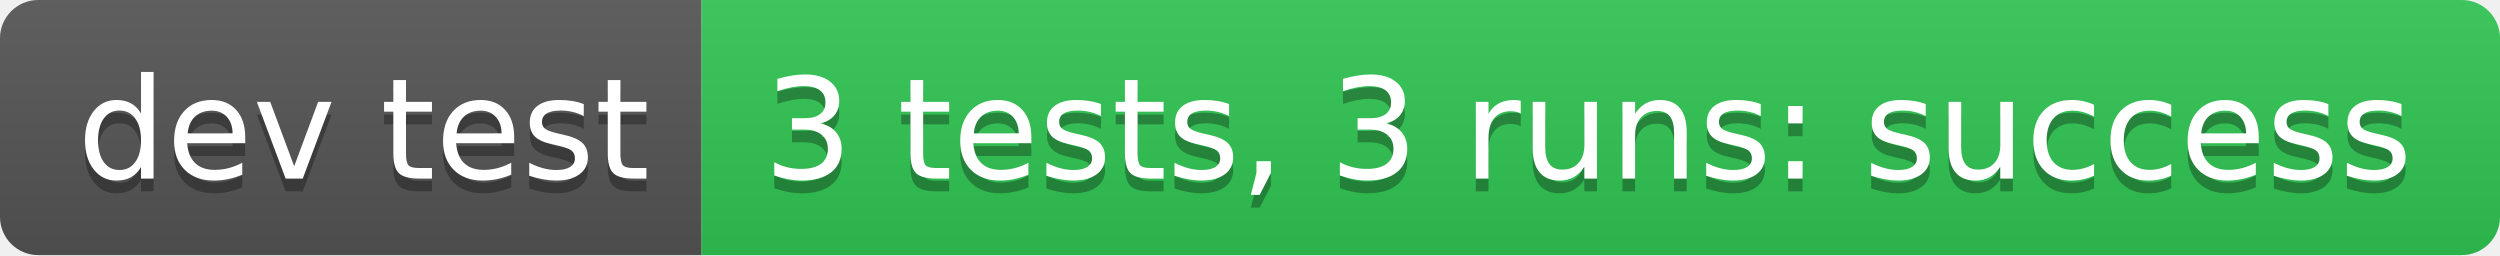
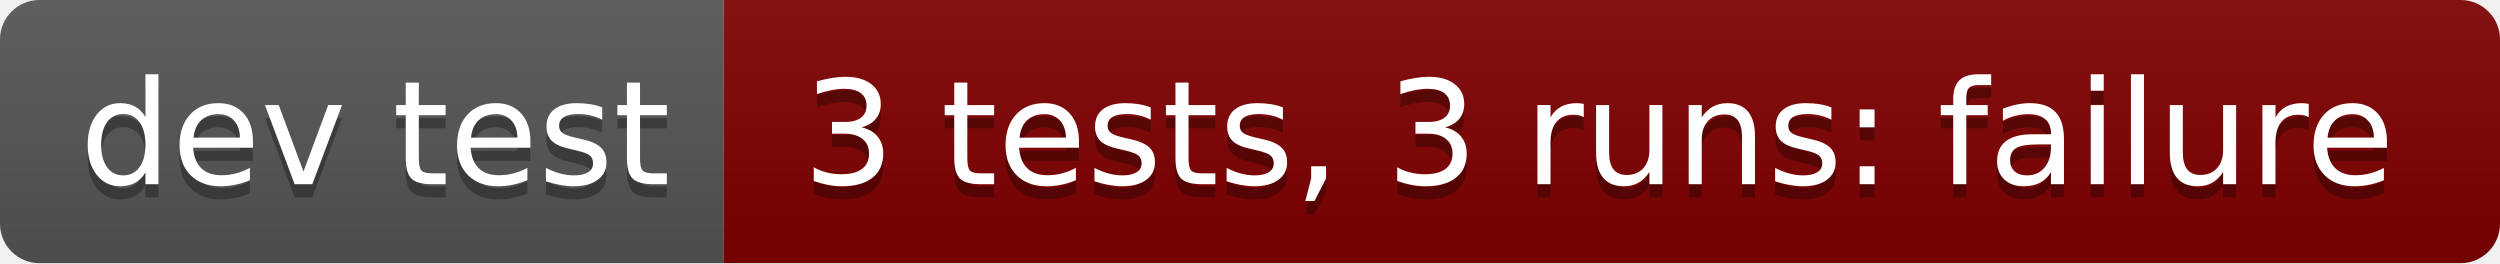
- <svg xmlns="http://www.w3.org/2000/svg" width="196" height="20" role="img" aria-label="dev test: 3 tests, 3 runs: success">
+ <svg xmlns="http://www.w3.org/2000/svg" width="190" height="20" role="img" aria-label="dev test: 3 tests, 3 runs: failure">
  <linearGradient id="s" x2="0" y2="100%">
    <stop offset="0" stop-color="#bbb" stop-opacity=".1" />
    <stop offset="1" stop-opacity=".1" />
  </linearGradient>
  <clipPath id="r">
-     <rect width="196" height="20" rx="3" fill="#fff" />
+     <rect width="190" height="20" rx="3" fill="#fff" />
  </clipPath>
  <g clip-path="url(#r)">
    <rect width="55" height="20" fill="#555" />
-     <rect x="55" width="141" height="20" fill="#31c653" />
-     <rect width="196" height="20" fill="url(#s)" />
+     <rect x="55" width="135" height="20" fill="#800000" />
+     <rect width="190" height="20" fill="url(#s)" />
  </g>
  <g fill="#fff" text-anchor="middle" font-family="Verdana,Geneva,DejaVu Sans,sans-serif" text-rendering="geometricPrecision" font-size="110">
    <text aria-hidden="true" x="285" y="150" fill="#010101" fill-opacity=".3" transform="scale(.1)" textLength="450">dev test</text>
    <text x="285" y="140" transform="scale(.1)" fill="#fff" textLength="450">dev test</text>
-     <text aria-hidden="true" x="1245" y="150" fill="#010101" fill-opacity=".3" transform="scale(.1)" textLength="1310">3 tests, 3 runs: success</text>
-     <text x="1245" y="140" transform="scale(.1)" fill="#fff" textLength="1310">3 tests, 3 runs: success</text>
+     <text aria-hidden="true" x="1215" y="150" fill="#010101" fill-opacity=".3" transform="scale(.1)" textLength="1250">3 tests, 3 runs: failure</text>
+     <text x="1215" y="140" transform="scale(.1)" fill="#fff" textLength="1250">3 tests, 3 runs: failure</text>
  </g>
</svg>
